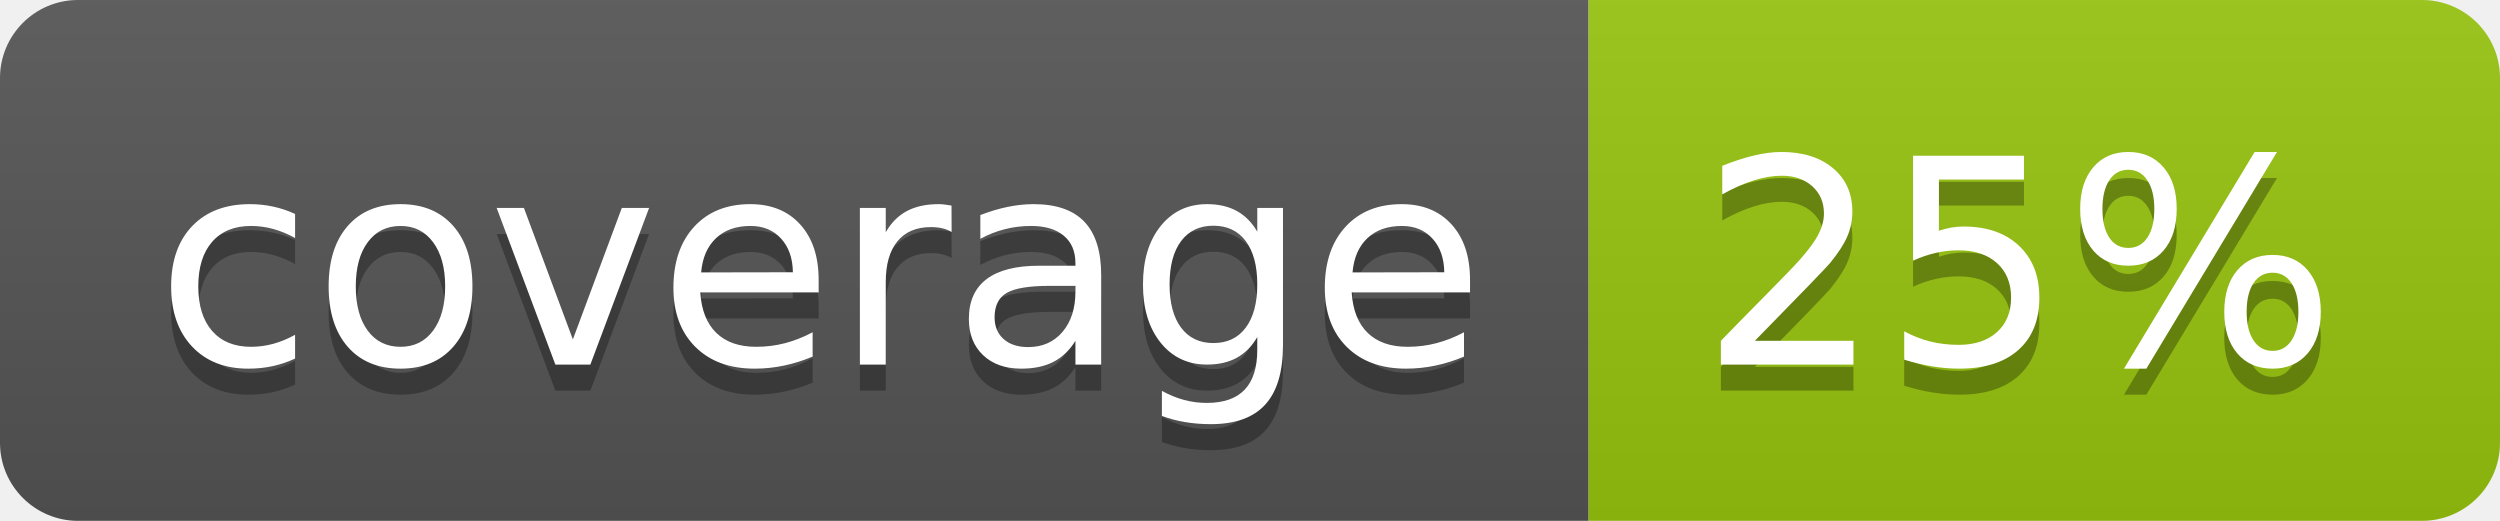
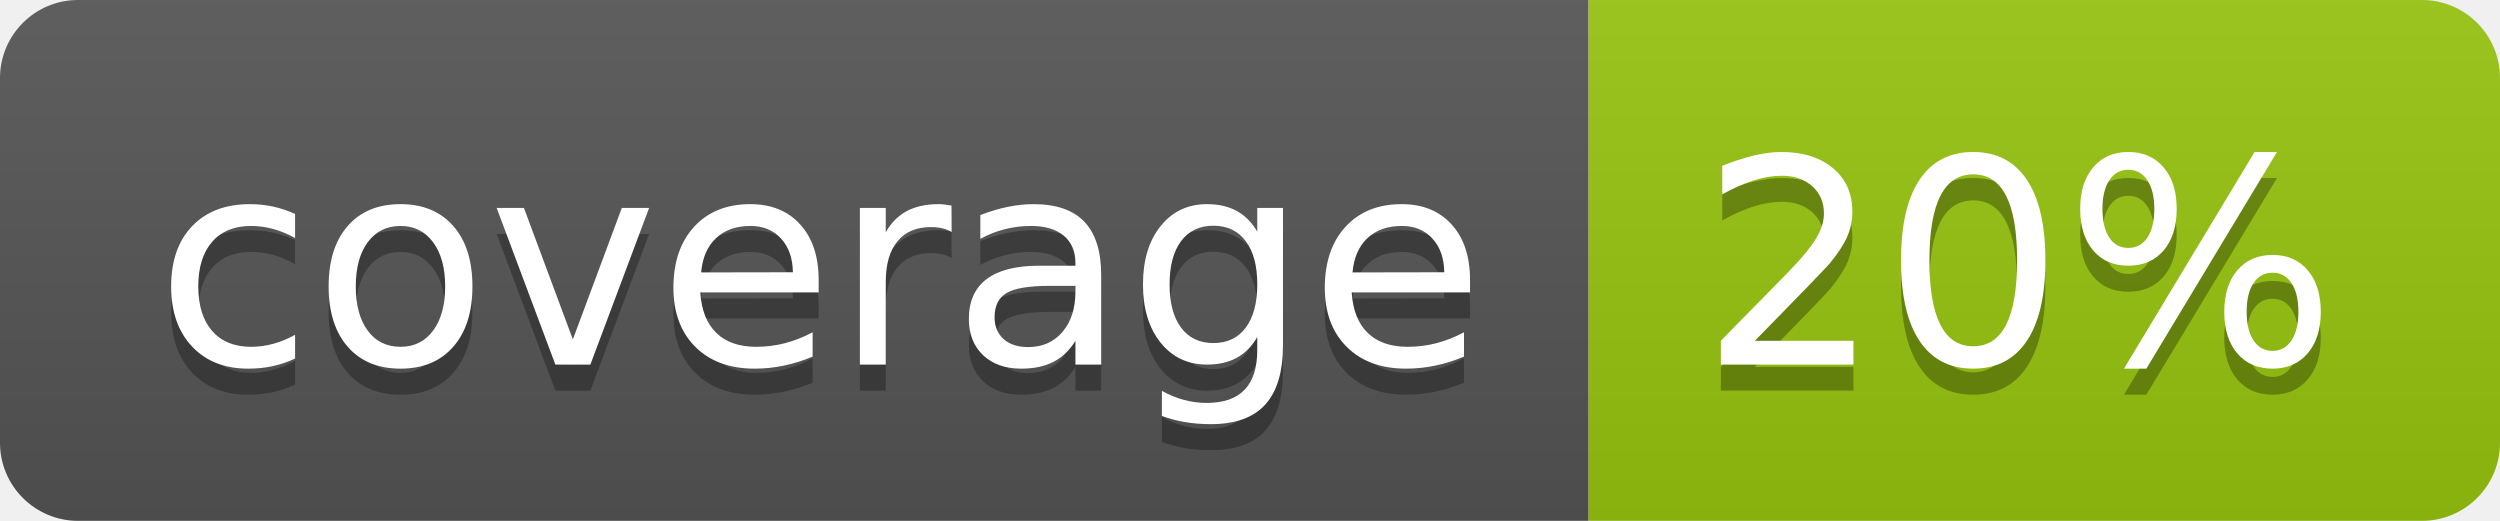
<svg xmlns="http://www.w3.org/2000/svg" width="96" height="20">
  <linearGradient id="b" x2="0" y2="100%">
    <stop offset="0" stop-color="#bbb" stop-opacity=".1" />
    <stop offset="1" stop-opacity=".1" />
  </linearGradient>
  <clipPath id="a">
    <rect width="96" height="20" rx="3" fill="#fff" />
  </clipPath>
  <g clip-path="url(#a)">
    <path fill="#555" d="M0 0h61v20H0z" />
    <path fill="#97C50F" d="M61 0h35v20H61z" />
    <path fill="url(#b)" d="M0 0h96v20H0z" />
  </g>
  <g fill="#fff" text-anchor="middle" font-family="DejaVu Sans,Verdana,Geneva,sans-serif" font-size="110">
    <text x="315" y="150" fill="#010101" fill-opacity=".3" transform="scale(.1)" textLength="510">coverage</text>
    <text x="315" y="140" transform="scale(.1)" textLength="510">coverage</text>
-     <text x="775" y="150" fill="#010101" fill-opacity=".3" transform="scale(.1)" textLength="250">25%</text>
-     <text x="775" y="140" transform="scale(.1)" textLength="250">25%</text>
+     <text x="775" y="150" fill="#010101" fill-opacity=".3" transform="scale(.1)" textLength="250">20%</text>
+     <text x="775" y="140" transform="scale(.1)" textLength="250">20%</text>
  </g>
</svg>
